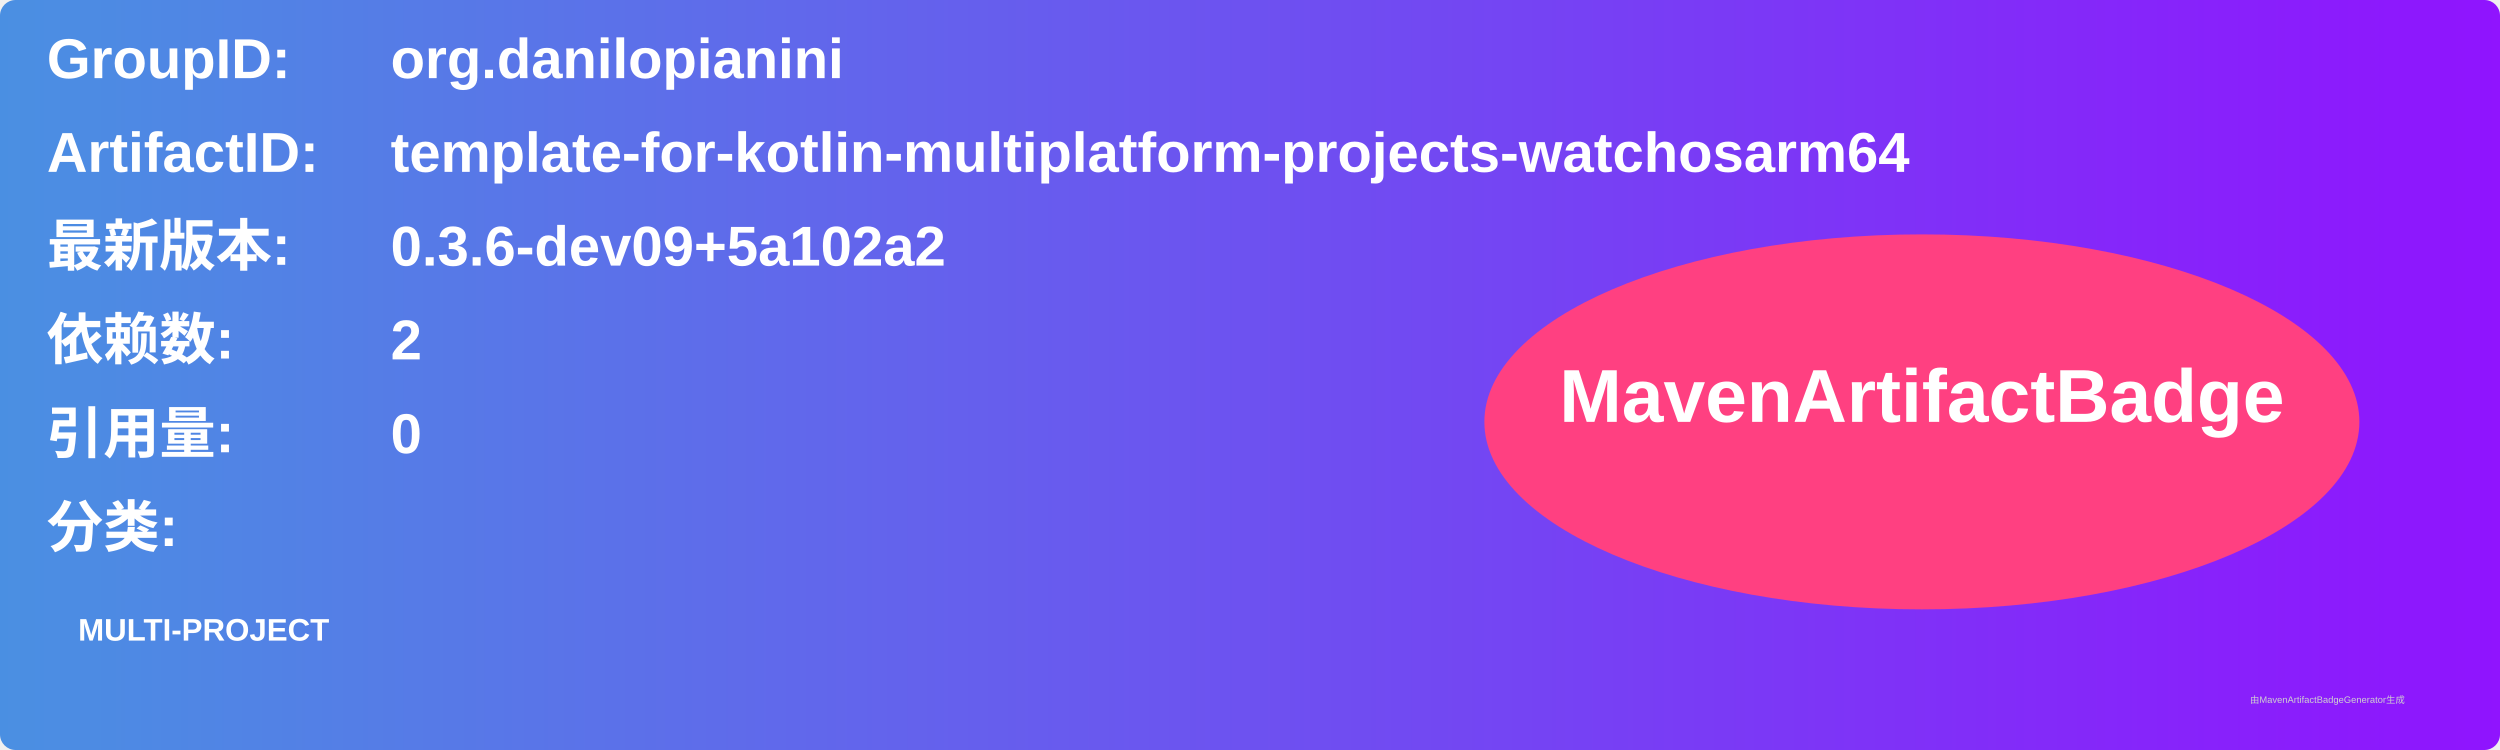
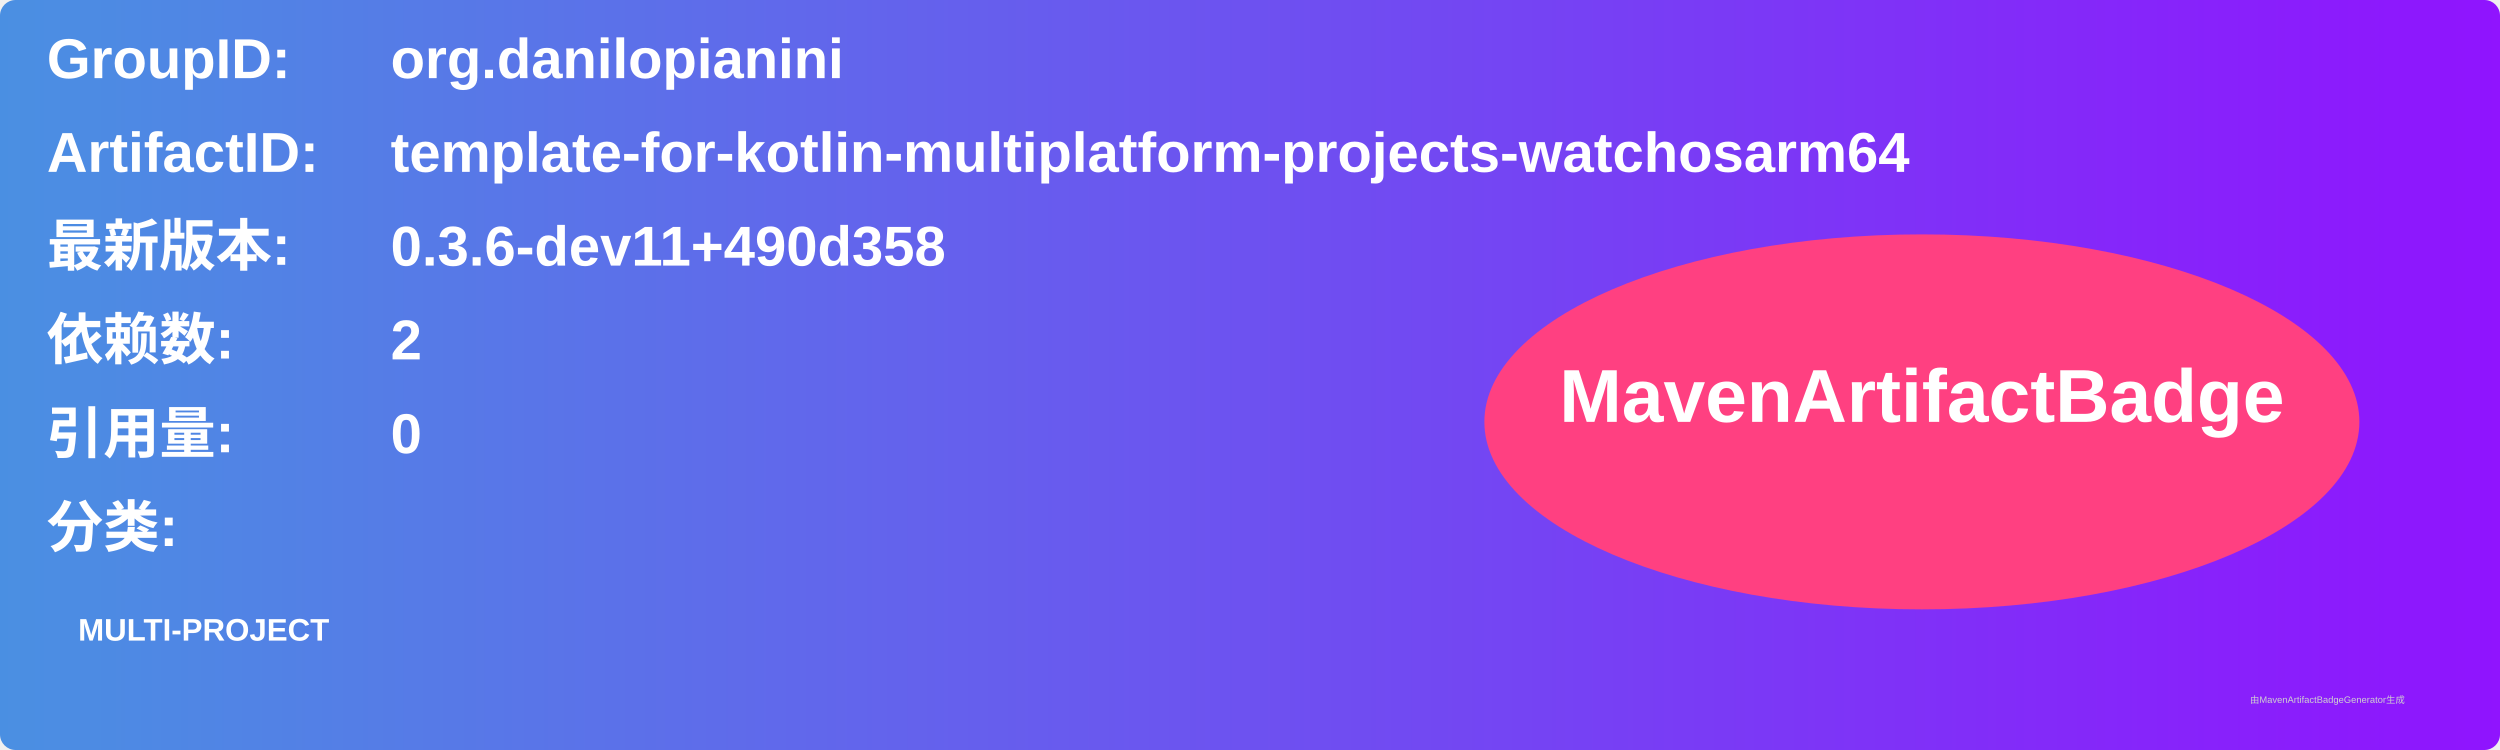
<svg xmlns="http://www.w3.org/2000/svg" width="800" height="240" viewBox="0 0 800 240">
  <linearGradient id="grad" x1="0%" y1="0%" x2="100%" y2="0%">
    <stop offset="0%" stop-color="#4a90e2" />
    <stop offset="100%" stop-color="#9013fe" />
  </linearGradient>
  <rect width="100%" height="100%" rx="5" ry="5" fill="url(#grad)" />
  <g transform="translate(15, 15)">
    <text x="0" y="10" font-family="Arial" font-size="18" fill="white" font-weight="bold" width="260">GroupID:</text>
    <text x="110" y="10" font-family="Arial" font-size="18" fill="white" font-weight="bold" width="460">org.danilopianini</text>
    <text x="0" y="40" font-family="Arial" font-size="18" fill="white" font-weight="bold" width="260">ArtifactID:</text>
    <text x="110" y="40" font-family="Arial" font-size="18" fill="white" font-weight="bold" width="460">template-for-kotlin-multiplatform-projects-watchosarm64</text>
    <text x="0" y="70" font-family="Arial" font-size="18" fill="white" font-weight="bold">最新版本:</text>
    <text x="110" y="70" font-family="Arial" font-size="18" fill="white" font-weight="bold">
-       <tspan font-weight="bold">0.3.6-dev09+5a102a2</tspan>
+       <tspan font-weight="bold">0.3.6-dev11+490d358</tspan>
    </text>
    <text x="0" y="100" font-family="Arial" font-size="18" fill="white" font-weight="bold">依赖数: </text>
    <text x="110" y="100" font-family="Arial" font-size="18" fill="white">
      <tspan font-weight="bold">2</tspan>
    </text>
    <text x="0" y="130" font-family="Arial" font-size="18" fill="white" font-weight="bold">引用量: </text>
    <text x="110" y="130" font-family="Arial" font-size="18" fill="white">
      <tspan font-weight="bold">0</tspan>
    </text>
    <text x="0" y="160" font-family="Arial" font-size="18" fill="white" font-weight="bold">分类:</text>
    <text x="10" y="190" font-family="Arial" font-size="10" fill="white">
      <tspan font-weight="bold">MULTI-PROJECT</tspan>
    </text>
    <ellipse cx="600" cy="120" rx="140" ry="60" fill="#ff4081" />
    <text x="600" y="120" text-anchor="middle" font-family="Arial" font-size="24" fill="white" font-weight="bold">MavenArtifactBadge</text>
  </g>
  <text x="720" y="225" font-family="Arial" font-size="3" fill="#d0d0d0">由MavenArtifactBadgeGenerator生成</text>
</svg>
